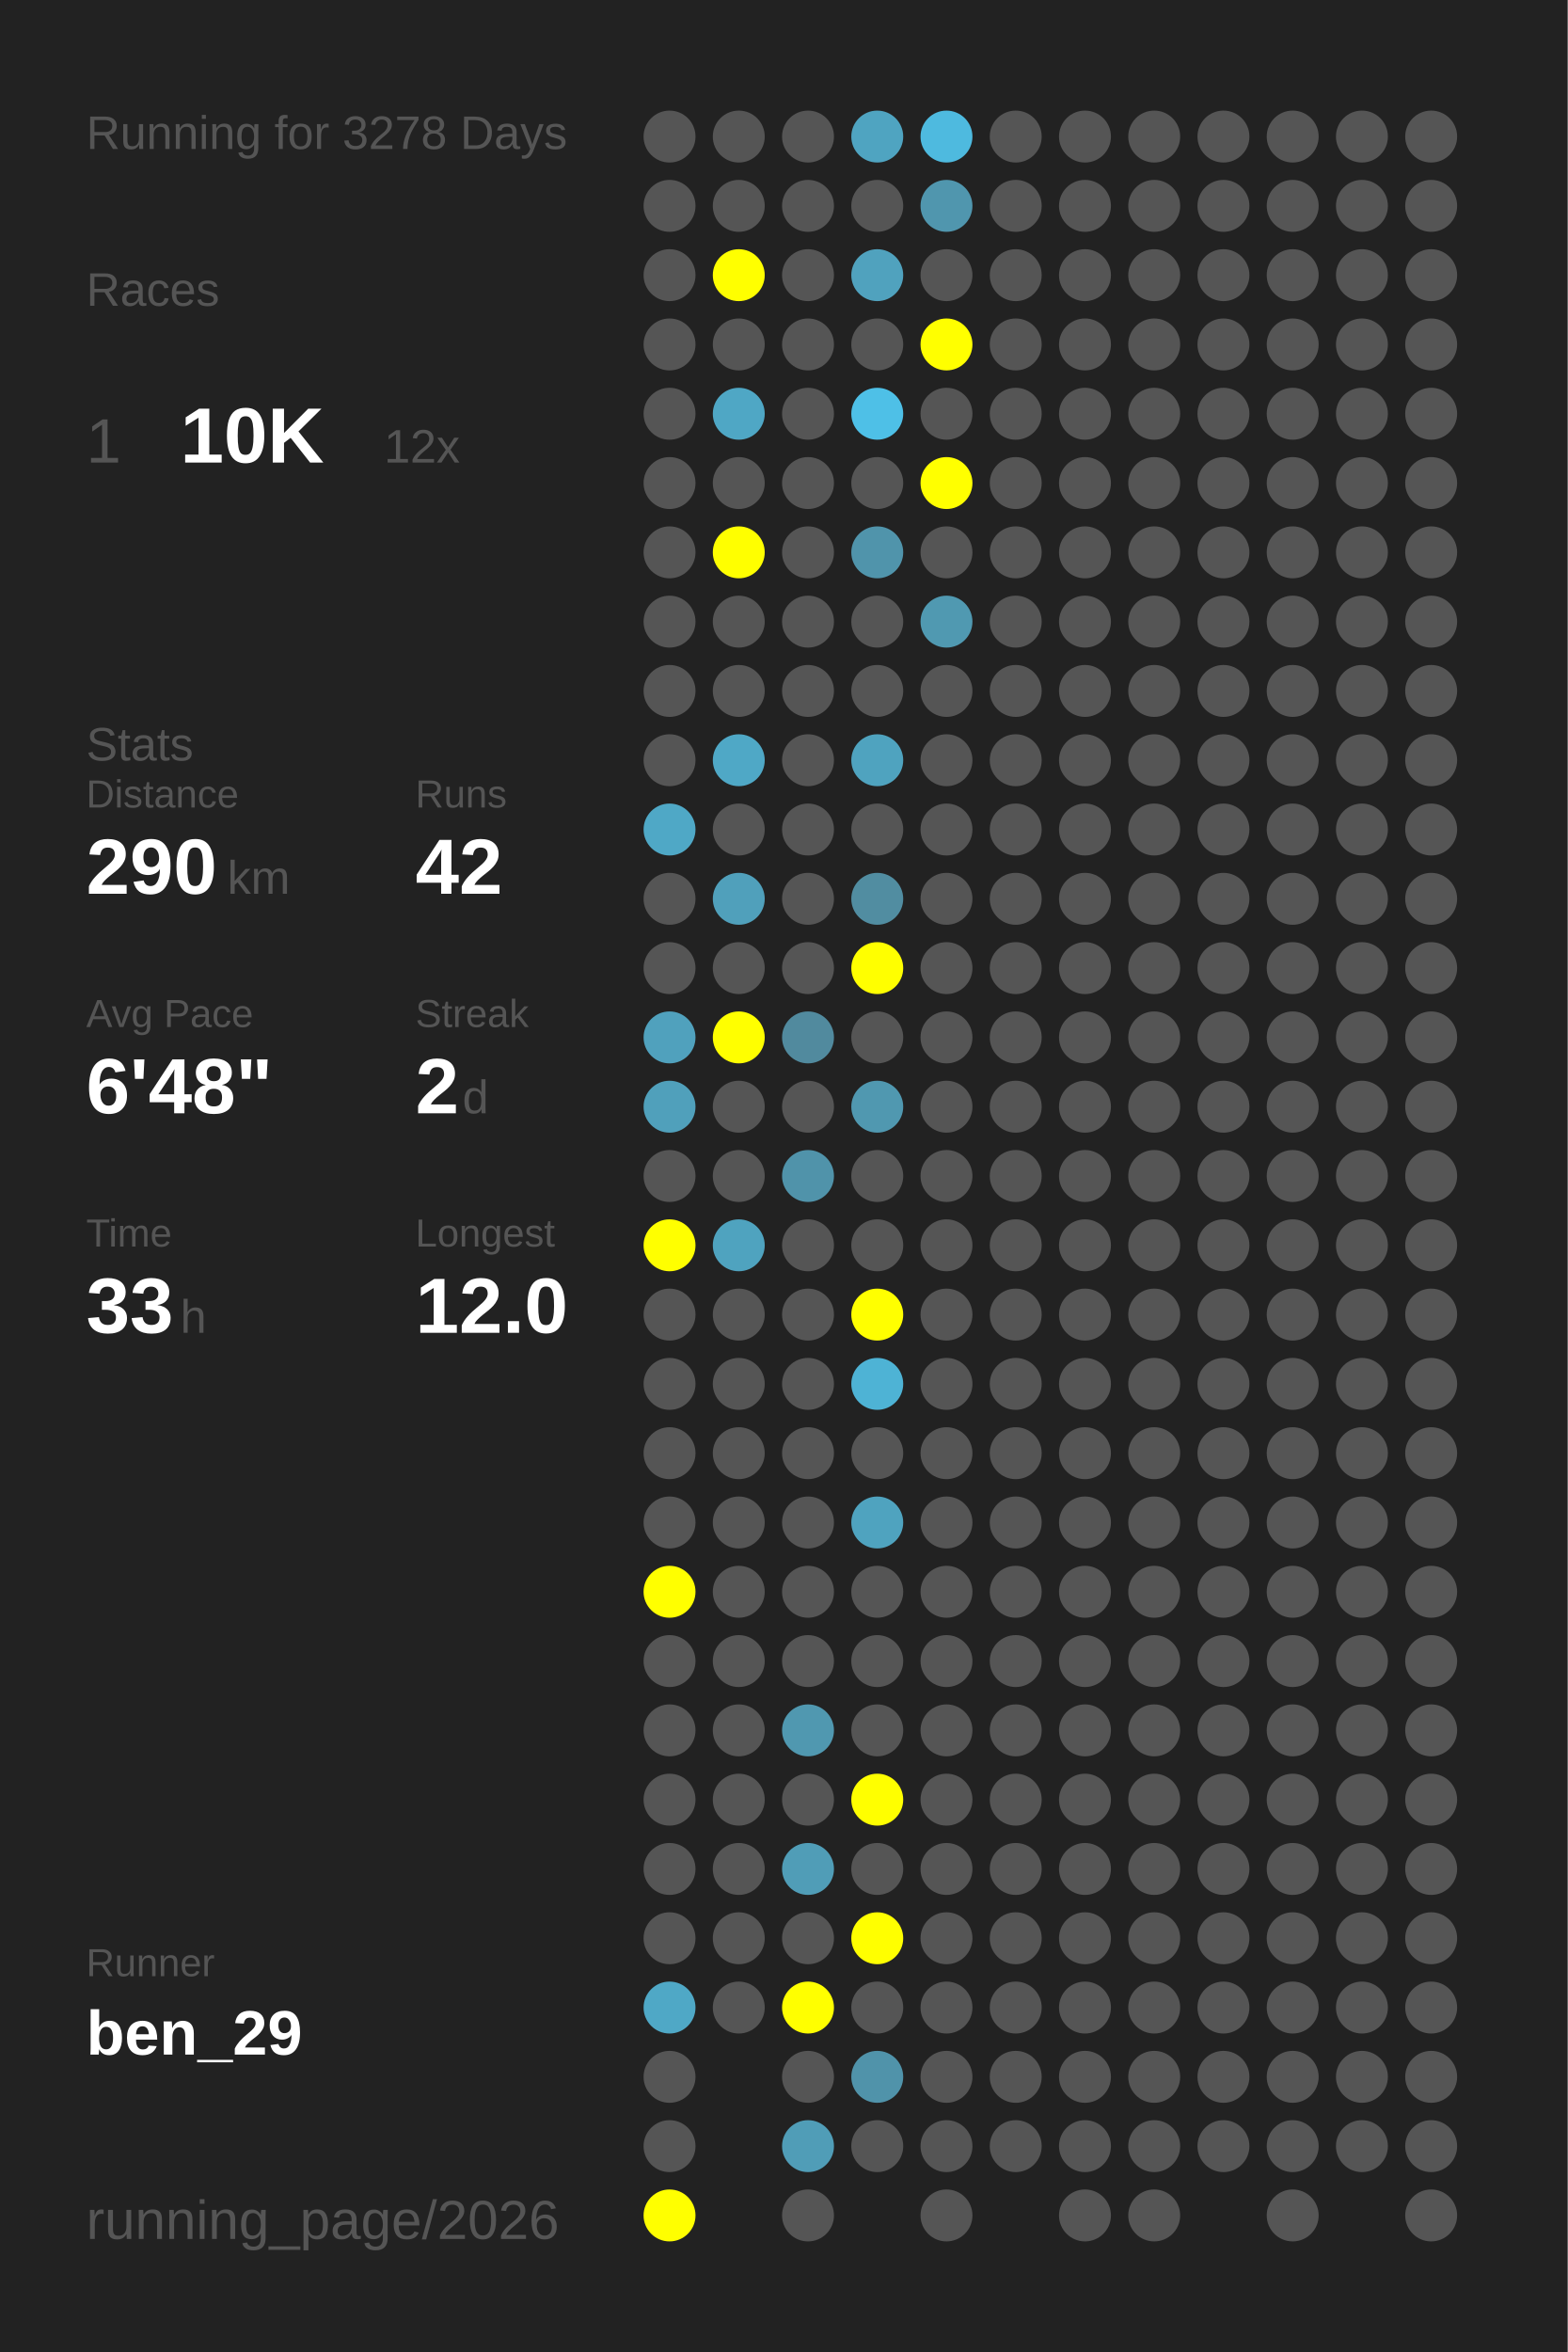
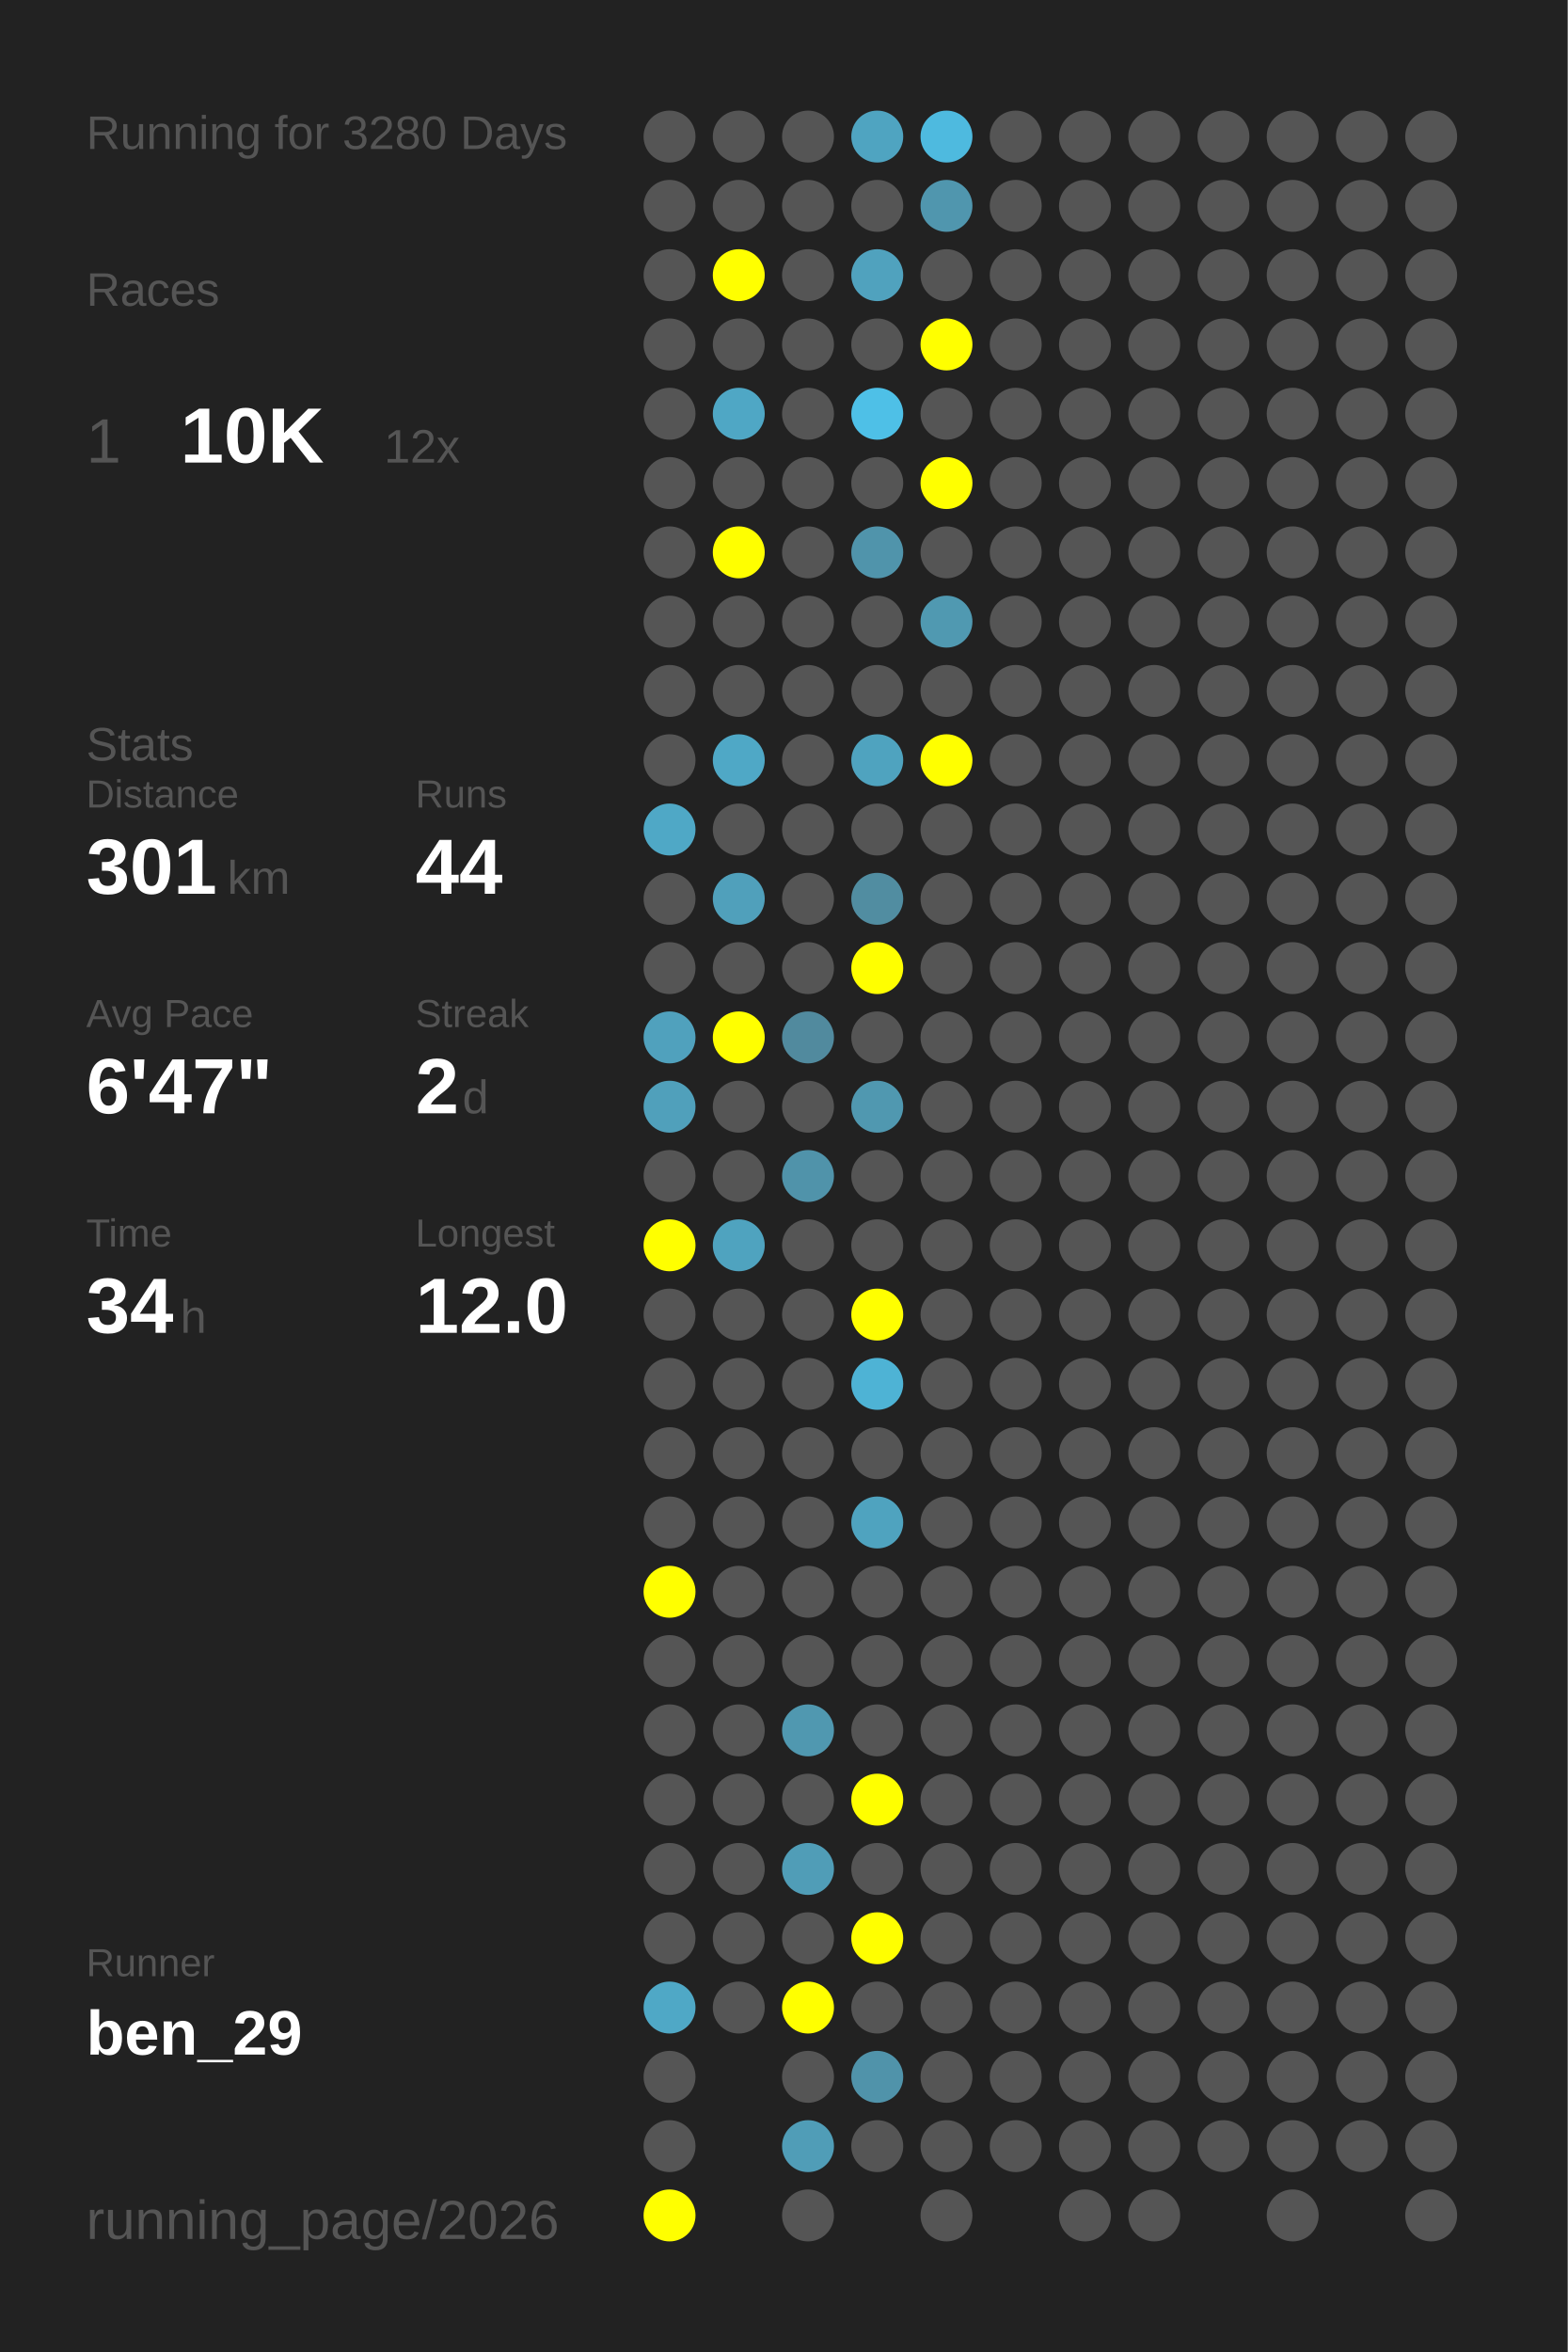
<svg xmlns="http://www.w3.org/2000/svg" baseProfile="full" height="300mm" version="1.1" viewBox="0,0,200,300" width="200mm">
  <defs />
  <rect fill="#222222" height="300" width="200" x="0" y="0" />
-   <text fill="#555555" style="font-size:6px; font-family:Arial;" x="11" y="19">Running for 3278 Days</text>
+   <text fill="#555555" style="font-size:6px; font-family:Arial;" x="11" y="19">Running for 3280 Days</text>
  <text fill="#555555" style="font-size:6px; font-family:Arial;" x="11" y="39">Races</text>
  <text fill="#555555" style="font-size:8px; font-family:Arial;" x="11" y="59">1</text>
  <text fill="#FFFFFF" style="font-size:10px; font-family:Arial; font-weight:bold;" x="23" y="59">10K</text>
  <text fill="#555555" style="font-size:6px; font-family:Arial;" x="49" y="59">12x</text>
  <text fill="#555555" style="font-size:6px; font-family:Arial;" x="11" y="97">Stats</text>
  <text fill="#555555" style="font-size:5px; font-family:Arial;" x="11" y="103">Distance</text>
-   <text fill="#FFFFFF" style="font-size:10px; font-family:Arial; font-weight:bold;" x="11" y="114">290</text>
+   <text fill="#FFFFFF" style="font-size:10px; font-family:Arial; font-weight:bold;" x="11" y="114">301</text>
  <text fill="#555555" style="font-size:6px; font-family:Arial;" x="29" y="114">km</text>
  <text fill="#555555" style="font-size:5px; font-family:Arial;" x="53" y="103">Runs</text>
-   <text fill="#FFFFFF" style="font-size:10px; font-family:Arial; font-weight:bold;" x="53" y="114">42</text>
+   <text fill="#FFFFFF" style="font-size:10px; font-family:Arial; font-weight:bold;" x="53" y="114">44</text>
  <text fill="#555555" style="font-size:5px; font-family:Arial;" x="11" y="131">Avg Pace</text>
-   <text fill="#FFFFFF" style="font-size:10px; font-family:Arial; font-weight:bold;" x="11" y="142">6'48"</text>
+   <text fill="#FFFFFF" style="font-size:10px; font-family:Arial; font-weight:bold;" x="11" y="142">6'47"</text>
  <text fill="#555555" style="font-size:5px; font-family:Arial;" x="53" y="131">Streak</text>
  <text fill="#FFFFFF" style="font-size:10px; font-family:Arial; font-weight:bold;" x="53" y="142">2</text>
  <text fill="#555555" style="font-size:6px; font-family:Arial;" x="59" y="142">d</text>
  <text fill="#555555" style="font-size:5px; font-family:Arial;" x="11" y="159">Time</text>
-   <text fill="#FFFFFF" style="font-size:10px; font-family:Arial; font-weight:bold;" x="11" y="170">33</text>
+   <text fill="#FFFFFF" style="font-size:10px; font-family:Arial; font-weight:bold;" x="11" y="170">34</text>
  <text fill="#555555" style="font-size:6px; font-family:Arial;" x="23" y="170">h</text>
  <text fill="#555555" style="font-size:5px; font-family:Arial;" x="53" y="159">Longest</text>
  <text fill="#FFFFFF" style="font-size:10px; font-family:Arial; font-weight:bold;" x="53" y="170">12.0</text>
  <text fill="#555555" style="font-size:5px; font-family:Arial;" x="11" y="252.065">Runner</text>
  <text fill="#FFFFFF" style="font-size:8px; font-family:Arial; font-weight:bold;" x="11" y="262.065">ben_29</text>
  <text fill="#555555" style="font-size:7px; font-family:Arial;" x="11" y="285.581">running_page/2026</text>
  <circle cx="85.417" cy="17.419" fill="#555555" r="3.312" />
  <circle cx="85.417" cy="26.258" fill="#555555" r="3.312" />
  <circle cx="85.417" cy="35.097" fill="#555555" r="3.312" />
  <circle cx="85.417" cy="43.935" fill="#555555" r="3.312" />
  <circle cx="85.417" cy="52.774" fill="#555555" r="3.312" />
  <circle cx="85.417" cy="61.613" fill="#555555" r="3.312" />
  <circle cx="85.417" cy="70.452" fill="#555555" r="3.312" />
  <circle cx="85.417" cy="79.29" fill="#555555" r="3.312" />
  <circle cx="85.417" cy="88.129" fill="#555555" r="3.312" />
  <circle cx="85.417" cy="96.968" fill="#555555" r="3.312" />
  <circle cx="85.417" cy="105.806" fill="#4fa8c6" r="3.312" />
  <circle cx="85.417" cy="114.645" fill="#555555" r="3.312" />
  <circle cx="85.417" cy="123.484" fill="#555555" r="3.312" />
  <circle cx="85.417" cy="132.323" fill="#50a1bd" r="3.312" />
  <circle cx="85.417" cy="141.161" fill="#50a0bb" r="3.312" />
  <circle cx="85.417" cy="150" fill="#555555" r="3.312" />
  <circle cx="85.417" cy="158.839" fill="#FFFF00" r="3.312" />
  <circle cx="85.417" cy="167.677" fill="#555555" r="3.312" />
  <circle cx="85.417" cy="176.516" fill="#555555" r="3.312" />
  <circle cx="85.417" cy="185.355" fill="#555555" r="3.312" />
  <circle cx="85.417" cy="194.194" fill="#555555" r="3.312" />
  <circle cx="85.417" cy="203.032" fill="#FFFF00" r="3.312" />
  <circle cx="85.417" cy="211.871" fill="#555555" r="3.312" />
  <circle cx="85.417" cy="220.71" fill="#555555" r="3.312" />
  <circle cx="85.417" cy="229.548" fill="#555555" r="3.312" />
  <circle cx="85.417" cy="238.387" fill="#555555" r="3.312" />
  <circle cx="85.417" cy="247.226" fill="#555555" r="3.312" />
  <circle cx="85.417" cy="256.065" fill="#4fa8c6" r="3.312" />
  <circle cx="85.417" cy="264.903" fill="#555555" r="3.312" />
  <circle cx="85.417" cy="273.742" fill="#555555" r="3.312" />
  <circle cx="85.417" cy="282.581" fill="#FFFF00" r="3.312" />
  <circle cx="94.25" cy="17.419" fill="#555555" r="3.312" />
  <circle cx="94.25" cy="26.258" fill="#555555" r="3.312" />
  <circle cx="94.25" cy="35.097" fill="#FFFF00" r="3.312" />
  <circle cx="94.25" cy="43.935" fill="#555555" r="3.312" />
  <circle cx="94.25" cy="52.774" fill="#4fa7c5" r="3.312" />
  <circle cx="94.25" cy="61.613" fill="#555555" r="3.312" />
  <circle cx="94.25" cy="70.452" fill="#FFFF00" r="3.312" />
  <circle cx="94.25" cy="79.29" fill="#555555" r="3.312" />
  <circle cx="94.25" cy="88.129" fill="#555555" r="3.312" />
  <circle cx="94.25" cy="96.968" fill="#4fa8c6" r="3.312" />
  <circle cx="94.25" cy="105.806" fill="#555555" r="3.312" />
  <circle cx="94.25" cy="114.645" fill="#50a0bb" r="3.312" />
  <circle cx="94.25" cy="123.484" fill="#555555" r="3.312" />
  <circle cx="94.25" cy="132.323" fill="#FFFF00" r="3.312" />
  <circle cx="94.25" cy="141.161" fill="#555555" r="3.312" />
  <circle cx="94.25" cy="150" fill="#555555" r="3.312" />
  <circle cx="94.25" cy="158.839" fill="#4fa3bf" r="3.312" />
  <circle cx="94.25" cy="167.677" fill="#555555" r="3.312" />
  <circle cx="94.25" cy="176.516" fill="#555555" r="3.312" />
  <circle cx="94.25" cy="185.355" fill="#555555" r="3.312" />
  <circle cx="94.25" cy="194.194" fill="#555555" r="3.312" />
  <circle cx="94.25" cy="203.032" fill="#555555" r="3.312" />
  <circle cx="94.25" cy="211.871" fill="#555555" r="3.312" />
  <circle cx="94.25" cy="220.71" fill="#555555" r="3.312" />
  <circle cx="94.25" cy="229.548" fill="#555555" r="3.312" />
  <circle cx="94.25" cy="238.387" fill="#555555" r="3.312" />
  <circle cx="94.25" cy="247.226" fill="#555555" r="3.312" />
  <circle cx="94.25" cy="256.065" fill="#555555" r="3.312" />
  <circle cx="103.083" cy="17.419" fill="#555555" r="3.312" />
  <circle cx="103.083" cy="26.258" fill="#555555" r="3.312" />
  <circle cx="103.083" cy="35.097" fill="#555555" r="3.312" />
  <circle cx="103.083" cy="43.935" fill="#555555" r="3.312" />
  <circle cx="103.083" cy="52.774" fill="#555555" r="3.312" />
  <circle cx="103.083" cy="61.613" fill="#555555" r="3.312" />
  <circle cx="103.083" cy="70.452" fill="#555555" r="3.312" />
  <circle cx="103.083" cy="79.29" fill="#555555" r="3.312" />
  <circle cx="103.083" cy="88.129" fill="#555555" r="3.312" />
  <circle cx="103.083" cy="96.968" fill="#555555" r="3.312" />
  <circle cx="103.083" cy="105.806" fill="#555555" r="3.312" />
  <circle cx="103.083" cy="114.645" fill="#555555" r="3.312" />
  <circle cx="103.083" cy="123.484" fill="#555555" r="3.312" />
  <circle cx="103.083" cy="132.323" fill="#518a9e" r="3.312" />
  <circle cx="103.083" cy="141.161" fill="#555555" r="3.312" />
  <circle cx="103.083" cy="150" fill="#5093aa" r="3.312" />
  <circle cx="103.083" cy="158.839" fill="#555555" r="3.312" />
  <circle cx="103.083" cy="167.677" fill="#555555" r="3.312" />
  <circle cx="103.083" cy="176.516" fill="#555555" r="3.312" />
  <circle cx="103.083" cy="185.355" fill="#555555" r="3.312" />
  <circle cx="103.083" cy="194.194" fill="#555555" r="3.312" />
  <circle cx="103.083" cy="203.032" fill="#555555" r="3.312" />
  <circle cx="103.083" cy="211.871" fill="#555555" r="3.312" />
  <circle cx="103.083" cy="220.71" fill="#5098b0" r="3.312" />
  <circle cx="103.083" cy="229.548" fill="#555555" r="3.312" />
  <circle cx="103.083" cy="238.387" fill="#509db7" r="3.312" />
  <circle cx="103.083" cy="247.226" fill="#555555" r="3.312" />
  <circle cx="103.083" cy="256.065" fill="#FFFF00" r="3.312" />
  <circle cx="103.083" cy="264.903" fill="#555555" r="3.312" />
  <circle cx="103.083" cy="273.742" fill="#509db7" r="3.312" />
  <circle cx="103.083" cy="282.581" fill="#555555" r="3.312" />
  <circle cx="111.917" cy="17.419" fill="#4fa4c1" r="3.312" />
  <circle cx="111.917" cy="26.258" fill="#555555" r="3.312" />
  <circle cx="111.917" cy="35.097" fill="#50a2be" r="3.312" />
  <circle cx="111.917" cy="43.935" fill="#555555" r="3.312" />
  <circle cx="111.917" cy="52.774" fill="#4ec0e7" r="3.312" />
  <circle cx="111.917" cy="61.613" fill="#555555" r="3.312" />
  <circle cx="111.917" cy="70.452" fill="#5094ab" r="3.312" />
  <circle cx="111.917" cy="79.29" fill="#555555" r="3.312" />
  <circle cx="111.917" cy="88.129" fill="#555555" r="3.312" />
  <circle cx="111.917" cy="96.968" fill="#4fa3bf" r="3.312" />
  <circle cx="111.917" cy="105.806" fill="#555555" r="3.312" />
  <circle cx="111.917" cy="114.645" fill="#518da1" r="3.312" />
  <circle cx="111.917" cy="123.484" fill="#FFFF00" r="3.312" />
  <circle cx="111.917" cy="132.323" fill="#555555" r="3.312" />
  <circle cx="111.917" cy="141.161" fill="#5098b0" r="3.312" />
  <circle cx="111.917" cy="150" fill="#555555" r="3.312" />
  <circle cx="111.917" cy="158.839" fill="#555555" r="3.312" />
  <circle cx="111.917" cy="167.677" fill="#FFFF00" r="3.312" />
  <circle cx="111.917" cy="176.516" fill="#4eb3d5" r="3.312" />
  <circle cx="111.917" cy="185.355" fill="#555555" r="3.312" />
  <circle cx="111.917" cy="194.194" fill="#4fa3bf" r="3.312" />
  <circle cx="111.917" cy="203.032" fill="#555555" r="3.312" />
  <circle cx="111.917" cy="211.871" fill="#555555" r="3.312" />
  <circle cx="111.917" cy="220.71" fill="#555555" r="3.312" />
  <circle cx="111.917" cy="229.548" fill="#FFFF00" r="3.312" />
  <circle cx="111.917" cy="238.387" fill="#555555" r="3.312" />
  <circle cx="111.917" cy="247.226" fill="#FFFF00" r="3.312" />
  <circle cx="111.917" cy="256.065" fill="#555555" r="3.312" />
  <circle cx="111.917" cy="264.903" fill="#5093aa" r="3.312" />
  <circle cx="111.917" cy="273.742" fill="#555555" r="3.312" />
  <circle cx="120.75" cy="17.419" fill="#4ebadf" r="3.312" />
  <circle cx="120.75" cy="26.258" fill="#5096ae" r="3.312" />
  <circle cx="120.75" cy="35.097" fill="#555555" r="3.312" />
  <circle cx="120.75" cy="43.935" fill="#FFFF00" r="3.312" />
  <circle cx="120.75" cy="52.774" fill="#555555" r="3.312" />
  <circle cx="120.75" cy="61.613" fill="#FFFF00" r="3.312" />
  <circle cx="120.75" cy="70.452" fill="#555555" r="3.312" />
  <circle cx="120.75" cy="79.29" fill="#5099b1" r="3.312" />
  <circle cx="120.75" cy="88.129" fill="#555555" r="3.312" />
-   <circle cx="120.75" cy="96.968" fill="#555555" r="3.312" />
+   <circle cx="120.75" cy="96.968" fill="#FFFF00" r="3.312" />
  <circle cx="120.75" cy="105.806" fill="#555555" r="3.312" />
  <circle cx="120.75" cy="114.645" fill="#555555" r="3.312" />
  <circle cx="120.75" cy="123.484" fill="#555555" r="3.312" />
  <circle cx="120.75" cy="132.323" fill="#555555" r="3.312" />
  <circle cx="120.75" cy="141.161" fill="#555555" r="3.312" />
  <circle cx="120.75" cy="150" fill="#555555" r="3.312" />
  <circle cx="120.75" cy="158.839" fill="#555555" r="3.312" />
  <circle cx="120.75" cy="167.677" fill="#555555" r="3.312" />
  <circle cx="120.75" cy="176.516" fill="#555555" r="3.312" />
  <circle cx="120.75" cy="185.355" fill="#555555" r="3.312" />
  <circle cx="120.75" cy="194.194" fill="#555555" r="3.312" />
  <circle cx="120.75" cy="203.032" fill="#555555" r="3.312" />
  <circle cx="120.75" cy="211.871" fill="#555555" r="3.312" />
  <circle cx="120.75" cy="220.71" fill="#555555" r="3.312" />
  <circle cx="120.75" cy="229.548" fill="#555555" r="3.312" />
  <circle cx="120.75" cy="238.387" fill="#555555" r="3.312" />
  <circle cx="120.75" cy="247.226" fill="#555555" r="3.312" />
  <circle cx="120.75" cy="256.065" fill="#555555" r="3.312" />
  <circle cx="120.75" cy="264.903" fill="#555555" r="3.312" />
  <circle cx="120.75" cy="273.742" fill="#555555" r="3.312" />
  <circle cx="120.75" cy="282.581" fill="#555555" r="3.312" />
  <circle cx="129.583" cy="17.419" fill="#555555" r="3.312" />
  <circle cx="129.583" cy="26.258" fill="#555555" r="3.312" />
  <circle cx="129.583" cy="35.097" fill="#555555" r="3.312" />
  <circle cx="129.583" cy="43.935" fill="#555555" r="3.312" />
  <circle cx="129.583" cy="52.774" fill="#555555" r="3.312" />
  <circle cx="129.583" cy="61.613" fill="#555555" r="3.312" />
  <circle cx="129.583" cy="70.452" fill="#555555" r="3.312" />
  <circle cx="129.583" cy="79.29" fill="#555555" r="3.312" />
  <circle cx="129.583" cy="88.129" fill="#555555" r="3.312" />
  <circle cx="129.583" cy="96.968" fill="#555555" r="3.312" />
  <circle cx="129.583" cy="105.806" fill="#555555" r="3.312" />
  <circle cx="129.583" cy="114.645" fill="#555555" r="3.312" />
  <circle cx="129.583" cy="123.484" fill="#555555" r="3.312" />
  <circle cx="129.583" cy="132.323" fill="#555555" r="3.312" />
  <circle cx="129.583" cy="141.161" fill="#555555" r="3.312" />
  <circle cx="129.583" cy="150" fill="#555555" r="3.312" />
  <circle cx="129.583" cy="158.839" fill="#555555" r="3.312" />
  <circle cx="129.583" cy="167.677" fill="#555555" r="3.312" />
  <circle cx="129.583" cy="176.516" fill="#555555" r="3.312" />
  <circle cx="129.583" cy="185.355" fill="#555555" r="3.312" />
  <circle cx="129.583" cy="194.194" fill="#555555" r="3.312" />
  <circle cx="129.583" cy="203.032" fill="#555555" r="3.312" />
  <circle cx="129.583" cy="211.871" fill="#555555" r="3.312" />
  <circle cx="129.583" cy="220.71" fill="#555555" r="3.312" />
  <circle cx="129.583" cy="229.548" fill="#555555" r="3.312" />
  <circle cx="129.583" cy="238.387" fill="#555555" r="3.312" />
  <circle cx="129.583" cy="247.226" fill="#555555" r="3.312" />
  <circle cx="129.583" cy="256.065" fill="#555555" r="3.312" />
  <circle cx="129.583" cy="264.903" fill="#555555" r="3.312" />
  <circle cx="129.583" cy="273.742" fill="#555555" r="3.312" />
  <circle cx="138.417" cy="17.419" fill="#555555" r="3.312" />
  <circle cx="138.417" cy="26.258" fill="#555555" r="3.312" />
  <circle cx="138.417" cy="35.097" fill="#555555" r="3.312" />
  <circle cx="138.417" cy="43.935" fill="#555555" r="3.312" />
  <circle cx="138.417" cy="52.774" fill="#555555" r="3.312" />
  <circle cx="138.417" cy="61.613" fill="#555555" r="3.312" />
  <circle cx="138.417" cy="70.452" fill="#555555" r="3.312" />
  <circle cx="138.417" cy="79.29" fill="#555555" r="3.312" />
  <circle cx="138.417" cy="88.129" fill="#555555" r="3.312" />
  <circle cx="138.417" cy="96.968" fill="#555555" r="3.312" />
  <circle cx="138.417" cy="105.806" fill="#555555" r="3.312" />
  <circle cx="138.417" cy="114.645" fill="#555555" r="3.312" />
  <circle cx="138.417" cy="123.484" fill="#555555" r="3.312" />
  <circle cx="138.417" cy="132.323" fill="#555555" r="3.312" />
  <circle cx="138.417" cy="141.161" fill="#555555" r="3.312" />
  <circle cx="138.417" cy="150" fill="#555555" r="3.312" />
  <circle cx="138.417" cy="158.839" fill="#555555" r="3.312" />
  <circle cx="138.417" cy="167.677" fill="#555555" r="3.312" />
  <circle cx="138.417" cy="176.516" fill="#555555" r="3.312" />
  <circle cx="138.417" cy="185.355" fill="#555555" r="3.312" />
  <circle cx="138.417" cy="194.194" fill="#555555" r="3.312" />
  <circle cx="138.417" cy="203.032" fill="#555555" r="3.312" />
  <circle cx="138.417" cy="211.871" fill="#555555" r="3.312" />
  <circle cx="138.417" cy="220.71" fill="#555555" r="3.312" />
  <circle cx="138.417" cy="229.548" fill="#555555" r="3.312" />
  <circle cx="138.417" cy="238.387" fill="#555555" r="3.312" />
  <circle cx="138.417" cy="247.226" fill="#555555" r="3.312" />
  <circle cx="138.417" cy="256.065" fill="#555555" r="3.312" />
  <circle cx="138.417" cy="264.903" fill="#555555" r="3.312" />
  <circle cx="138.417" cy="273.742" fill="#555555" r="3.312" />
  <circle cx="138.417" cy="282.581" fill="#555555" r="3.312" />
  <circle cx="147.25" cy="17.419" fill="#555555" r="3.312" />
  <circle cx="147.25" cy="26.258" fill="#555555" r="3.312" />
  <circle cx="147.25" cy="35.097" fill="#555555" r="3.312" />
  <circle cx="147.25" cy="43.935" fill="#555555" r="3.312" />
  <circle cx="147.25" cy="52.774" fill="#555555" r="3.312" />
  <circle cx="147.25" cy="61.613" fill="#555555" r="3.312" />
  <circle cx="147.25" cy="70.452" fill="#555555" r="3.312" />
  <circle cx="147.25" cy="79.29" fill="#555555" r="3.312" />
  <circle cx="147.25" cy="88.129" fill="#555555" r="3.312" />
  <circle cx="147.25" cy="96.968" fill="#555555" r="3.312" />
  <circle cx="147.25" cy="105.806" fill="#555555" r="3.312" />
  <circle cx="147.25" cy="114.645" fill="#555555" r="3.312" />
  <circle cx="147.25" cy="123.484" fill="#555555" r="3.312" />
  <circle cx="147.25" cy="132.323" fill="#555555" r="3.312" />
  <circle cx="147.25" cy="141.161" fill="#555555" r="3.312" />
  <circle cx="147.25" cy="150" fill="#555555" r="3.312" />
  <circle cx="147.25" cy="158.839" fill="#555555" r="3.312" />
  <circle cx="147.25" cy="167.677" fill="#555555" r="3.312" />
  <circle cx="147.25" cy="176.516" fill="#555555" r="3.312" />
  <circle cx="147.25" cy="185.355" fill="#555555" r="3.312" />
  <circle cx="147.25" cy="194.194" fill="#555555" r="3.312" />
  <circle cx="147.25" cy="203.032" fill="#555555" r="3.312" />
  <circle cx="147.25" cy="211.871" fill="#555555" r="3.312" />
  <circle cx="147.25" cy="220.71" fill="#555555" r="3.312" />
  <circle cx="147.25" cy="229.548" fill="#555555" r="3.312" />
  <circle cx="147.25" cy="238.387" fill="#555555" r="3.312" />
  <circle cx="147.25" cy="247.226" fill="#555555" r="3.312" />
  <circle cx="147.25" cy="256.065" fill="#555555" r="3.312" />
  <circle cx="147.25" cy="264.903" fill="#555555" r="3.312" />
  <circle cx="147.25" cy="273.742" fill="#555555" r="3.312" />
  <circle cx="147.25" cy="282.581" fill="#555555" r="3.312" />
  <circle cx="156.083" cy="17.419" fill="#555555" r="3.312" />
  <circle cx="156.083" cy="26.258" fill="#555555" r="3.312" />
  <circle cx="156.083" cy="35.097" fill="#555555" r="3.312" />
  <circle cx="156.083" cy="43.935" fill="#555555" r="3.312" />
  <circle cx="156.083" cy="52.774" fill="#555555" r="3.312" />
  <circle cx="156.083" cy="61.613" fill="#555555" r="3.312" />
  <circle cx="156.083" cy="70.452" fill="#555555" r="3.312" />
  <circle cx="156.083" cy="79.29" fill="#555555" r="3.312" />
  <circle cx="156.083" cy="88.129" fill="#555555" r="3.312" />
  <circle cx="156.083" cy="96.968" fill="#555555" r="3.312" />
  <circle cx="156.083" cy="105.806" fill="#555555" r="3.312" />
  <circle cx="156.083" cy="114.645" fill="#555555" r="3.312" />
  <circle cx="156.083" cy="123.484" fill="#555555" r="3.312" />
  <circle cx="156.083" cy="132.323" fill="#555555" r="3.312" />
  <circle cx="156.083" cy="141.161" fill="#555555" r="3.312" />
  <circle cx="156.083" cy="150" fill="#555555" r="3.312" />
  <circle cx="156.083" cy="158.839" fill="#555555" r="3.312" />
  <circle cx="156.083" cy="167.677" fill="#555555" r="3.312" />
  <circle cx="156.083" cy="176.516" fill="#555555" r="3.312" />
  <circle cx="156.083" cy="185.355" fill="#555555" r="3.312" />
  <circle cx="156.083" cy="194.194" fill="#555555" r="3.312" />
  <circle cx="156.083" cy="203.032" fill="#555555" r="3.312" />
  <circle cx="156.083" cy="211.871" fill="#555555" r="3.312" />
  <circle cx="156.083" cy="220.71" fill="#555555" r="3.312" />
  <circle cx="156.083" cy="229.548" fill="#555555" r="3.312" />
  <circle cx="156.083" cy="238.387" fill="#555555" r="3.312" />
  <circle cx="156.083" cy="247.226" fill="#555555" r="3.312" />
  <circle cx="156.083" cy="256.065" fill="#555555" r="3.312" />
  <circle cx="156.083" cy="264.903" fill="#555555" r="3.312" />
  <circle cx="156.083" cy="273.742" fill="#555555" r="3.312" />
  <circle cx="164.917" cy="17.419" fill="#555555" r="3.312" />
  <circle cx="164.917" cy="26.258" fill="#555555" r="3.312" />
  <circle cx="164.917" cy="35.097" fill="#555555" r="3.312" />
  <circle cx="164.917" cy="43.935" fill="#555555" r="3.312" />
  <circle cx="164.917" cy="52.774" fill="#555555" r="3.312" />
  <circle cx="164.917" cy="61.613" fill="#555555" r="3.312" />
  <circle cx="164.917" cy="70.452" fill="#555555" r="3.312" />
  <circle cx="164.917" cy="79.29" fill="#555555" r="3.312" />
  <circle cx="164.917" cy="88.129" fill="#555555" r="3.312" />
  <circle cx="164.917" cy="96.968" fill="#555555" r="3.312" />
  <circle cx="164.917" cy="105.806" fill="#555555" r="3.312" />
  <circle cx="164.917" cy="114.645" fill="#555555" r="3.312" />
  <circle cx="164.917" cy="123.484" fill="#555555" r="3.312" />
  <circle cx="164.917" cy="132.323" fill="#555555" r="3.312" />
  <circle cx="164.917" cy="141.161" fill="#555555" r="3.312" />
  <circle cx="164.917" cy="150" fill="#555555" r="3.312" />
  <circle cx="164.917" cy="158.839" fill="#555555" r="3.312" />
  <circle cx="164.917" cy="167.677" fill="#555555" r="3.312" />
  <circle cx="164.917" cy="176.516" fill="#555555" r="3.312" />
  <circle cx="164.917" cy="185.355" fill="#555555" r="3.312" />
  <circle cx="164.917" cy="194.194" fill="#555555" r="3.312" />
  <circle cx="164.917" cy="203.032" fill="#555555" r="3.312" />
  <circle cx="164.917" cy="211.871" fill="#555555" r="3.312" />
  <circle cx="164.917" cy="220.71" fill="#555555" r="3.312" />
  <circle cx="164.917" cy="229.548" fill="#555555" r="3.312" />
  <circle cx="164.917" cy="238.387" fill="#555555" r="3.312" />
  <circle cx="164.917" cy="247.226" fill="#555555" r="3.312" />
  <circle cx="164.917" cy="256.065" fill="#555555" r="3.312" />
  <circle cx="164.917" cy="264.903" fill="#555555" r="3.312" />
  <circle cx="164.917" cy="273.742" fill="#555555" r="3.312" />
  <circle cx="164.917" cy="282.581" fill="#555555" r="3.312" />
  <circle cx="173.75" cy="17.419" fill="#555555" r="3.312" />
  <circle cx="173.75" cy="26.258" fill="#555555" r="3.312" />
  <circle cx="173.75" cy="35.097" fill="#555555" r="3.312" />
  <circle cx="173.75" cy="43.935" fill="#555555" r="3.312" />
  <circle cx="173.75" cy="52.774" fill="#555555" r="3.312" />
  <circle cx="173.75" cy="61.613" fill="#555555" r="3.312" />
  <circle cx="173.75" cy="70.452" fill="#555555" r="3.312" />
  <circle cx="173.75" cy="79.29" fill="#555555" r="3.312" />
  <circle cx="173.75" cy="88.129" fill="#555555" r="3.312" />
  <circle cx="173.75" cy="96.968" fill="#555555" r="3.312" />
  <circle cx="173.75" cy="105.806" fill="#555555" r="3.312" />
  <circle cx="173.75" cy="114.645" fill="#555555" r="3.312" />
  <circle cx="173.75" cy="123.484" fill="#555555" r="3.312" />
  <circle cx="173.75" cy="132.323" fill="#555555" r="3.312" />
  <circle cx="173.75" cy="141.161" fill="#555555" r="3.312" />
  <circle cx="173.75" cy="150" fill="#555555" r="3.312" />
  <circle cx="173.75" cy="158.839" fill="#555555" r="3.312" />
  <circle cx="173.75" cy="167.677" fill="#555555" r="3.312" />
  <circle cx="173.75" cy="176.516" fill="#555555" r="3.312" />
  <circle cx="173.75" cy="185.355" fill="#555555" r="3.312" />
  <circle cx="173.75" cy="194.194" fill="#555555" r="3.312" />
  <circle cx="173.75" cy="203.032" fill="#555555" r="3.312" />
  <circle cx="173.75" cy="211.871" fill="#555555" r="3.312" />
  <circle cx="173.75" cy="220.71" fill="#555555" r="3.312" />
  <circle cx="173.75" cy="229.548" fill="#555555" r="3.312" />
  <circle cx="173.75" cy="238.387" fill="#555555" r="3.312" />
  <circle cx="173.75" cy="247.226" fill="#555555" r="3.312" />
  <circle cx="173.75" cy="256.065" fill="#555555" r="3.312" />
  <circle cx="173.75" cy="264.903" fill="#555555" r="3.312" />
  <circle cx="173.75" cy="273.742" fill="#555555" r="3.312" />
  <circle cx="182.583" cy="17.419" fill="#555555" r="3.312" />
  <circle cx="182.583" cy="26.258" fill="#555555" r="3.312" />
  <circle cx="182.583" cy="35.097" fill="#555555" r="3.312" />
  <circle cx="182.583" cy="43.935" fill="#555555" r="3.312" />
  <circle cx="182.583" cy="52.774" fill="#555555" r="3.312" />
  <circle cx="182.583" cy="61.613" fill="#555555" r="3.312" />
  <circle cx="182.583" cy="70.452" fill="#555555" r="3.312" />
  <circle cx="182.583" cy="79.29" fill="#555555" r="3.312" />
  <circle cx="182.583" cy="88.129" fill="#555555" r="3.312" />
  <circle cx="182.583" cy="96.968" fill="#555555" r="3.312" />
  <circle cx="182.583" cy="105.806" fill="#555555" r="3.312" />
  <circle cx="182.583" cy="114.645" fill="#555555" r="3.312" />
  <circle cx="182.583" cy="123.484" fill="#555555" r="3.312" />
  <circle cx="182.583" cy="132.323" fill="#555555" r="3.312" />
  <circle cx="182.583" cy="141.161" fill="#555555" r="3.312" />
  <circle cx="182.583" cy="150" fill="#555555" r="3.312" />
  <circle cx="182.583" cy="158.839" fill="#555555" r="3.312" />
  <circle cx="182.583" cy="167.677" fill="#555555" r="3.312" />
  <circle cx="182.583" cy="176.516" fill="#555555" r="3.312" />
  <circle cx="182.583" cy="185.355" fill="#555555" r="3.312" />
  <circle cx="182.583" cy="194.194" fill="#555555" r="3.312" />
  <circle cx="182.583" cy="203.032" fill="#555555" r="3.312" />
  <circle cx="182.583" cy="211.871" fill="#555555" r="3.312" />
  <circle cx="182.583" cy="220.71" fill="#555555" r="3.312" />
  <circle cx="182.583" cy="229.548" fill="#555555" r="3.312" />
  <circle cx="182.583" cy="238.387" fill="#555555" r="3.312" />
  <circle cx="182.583" cy="247.226" fill="#555555" r="3.312" />
  <circle cx="182.583" cy="256.065" fill="#555555" r="3.312" />
  <circle cx="182.583" cy="264.903" fill="#555555" r="3.312" />
  <circle cx="182.583" cy="273.742" fill="#555555" r="3.312" />
  <circle cx="182.583" cy="282.581" fill="#555555" r="3.312" />
</svg>
